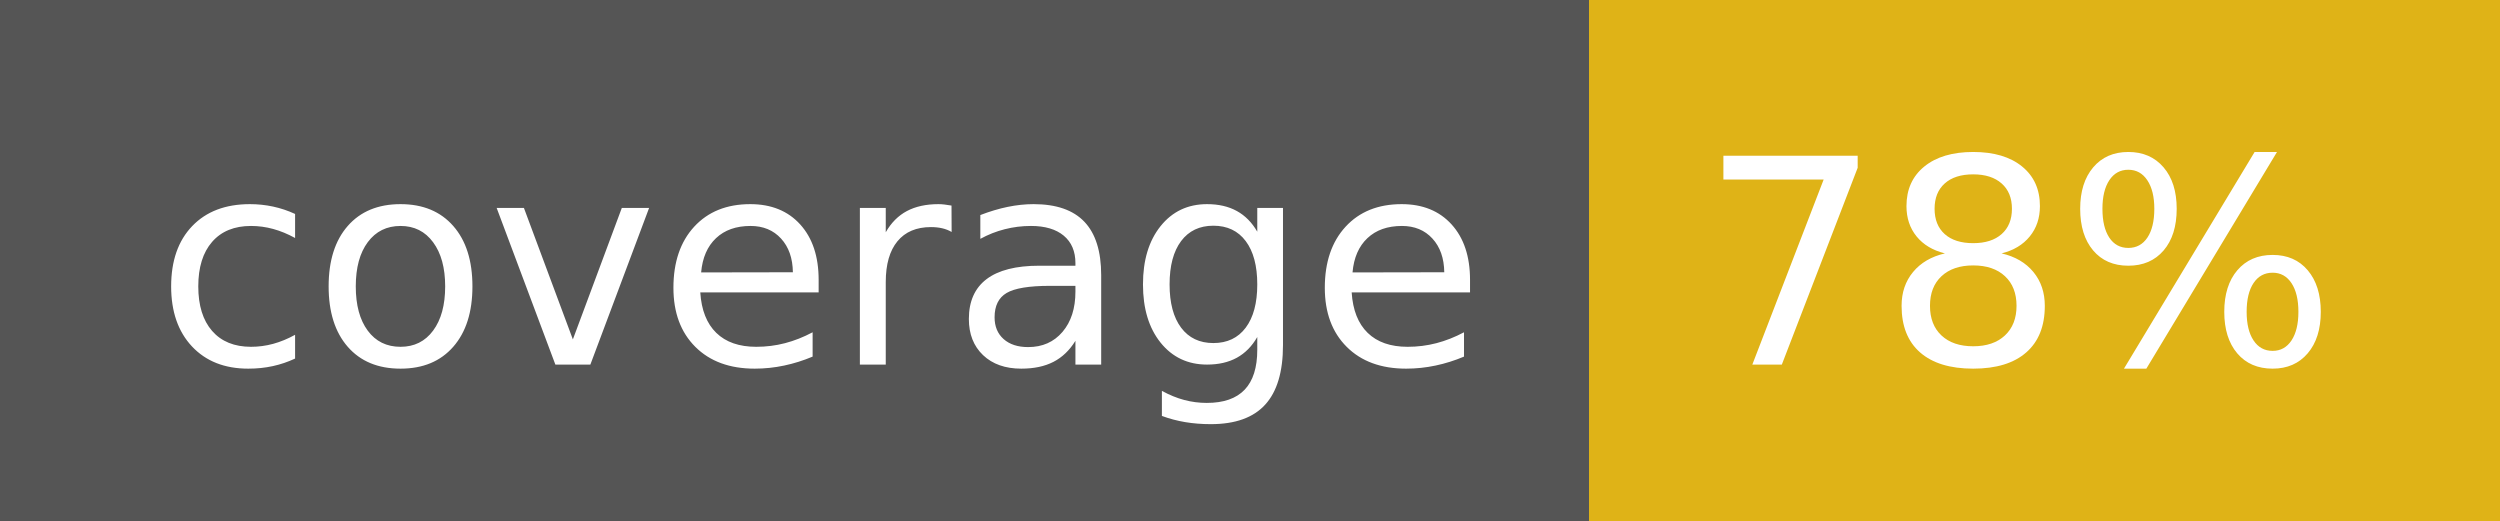
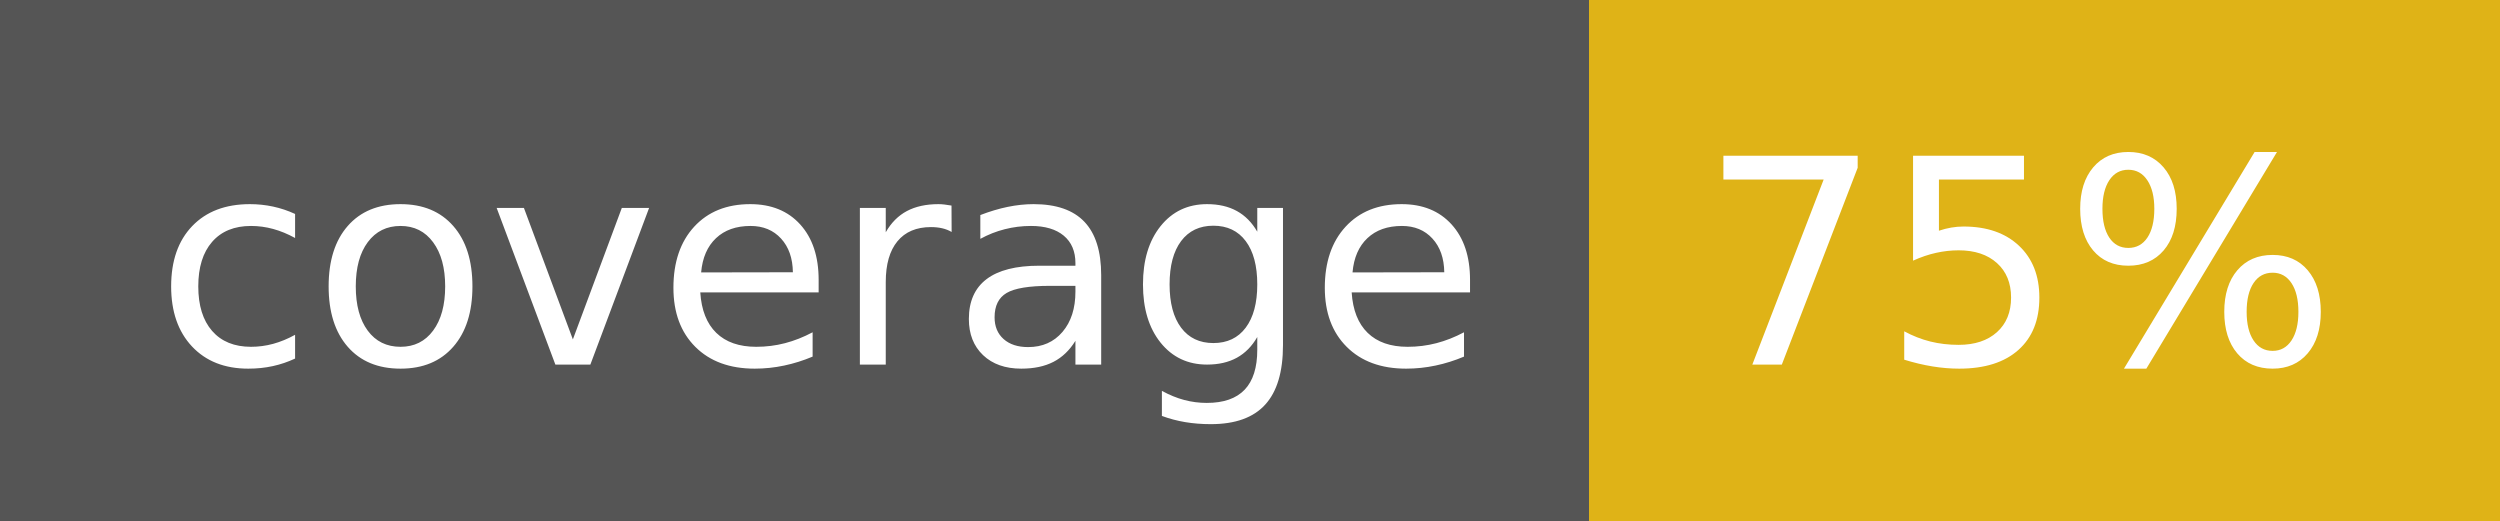
- <svg xmlns="http://www.w3.org/2000/svg" width="96" height="20" role="img" aria-label="coverage: 78%">
+ <svg xmlns="http://www.w3.org/2000/svg" width="96" height="20" role="img" aria-label="coverage: 75%">
  <g shape-rendering="crispEdges">
    <rect width="61" height="20" fill="#555" />
    <rect x="61" width="35" height="20" fill="#dfb317" />
  </g>
  <g fill="#fff" text-anchor="middle" font-family="Verdana,Geneva,DejaVu Sans,sans-serif" text-rendering="geometricPrecision" font-size="110">
    <text x="315" y="140" transform="scale(.1)" fill="#fff" textLength="510">coverage</text>
-     <text x="775" y="140" transform="scale(.1)" fill="#fff" textLength="250">78%</text>
+     <text x="775" y="140" transform="scale(.1)" fill="#fff" textLength="250">75%</text>
  </g>
</svg>
